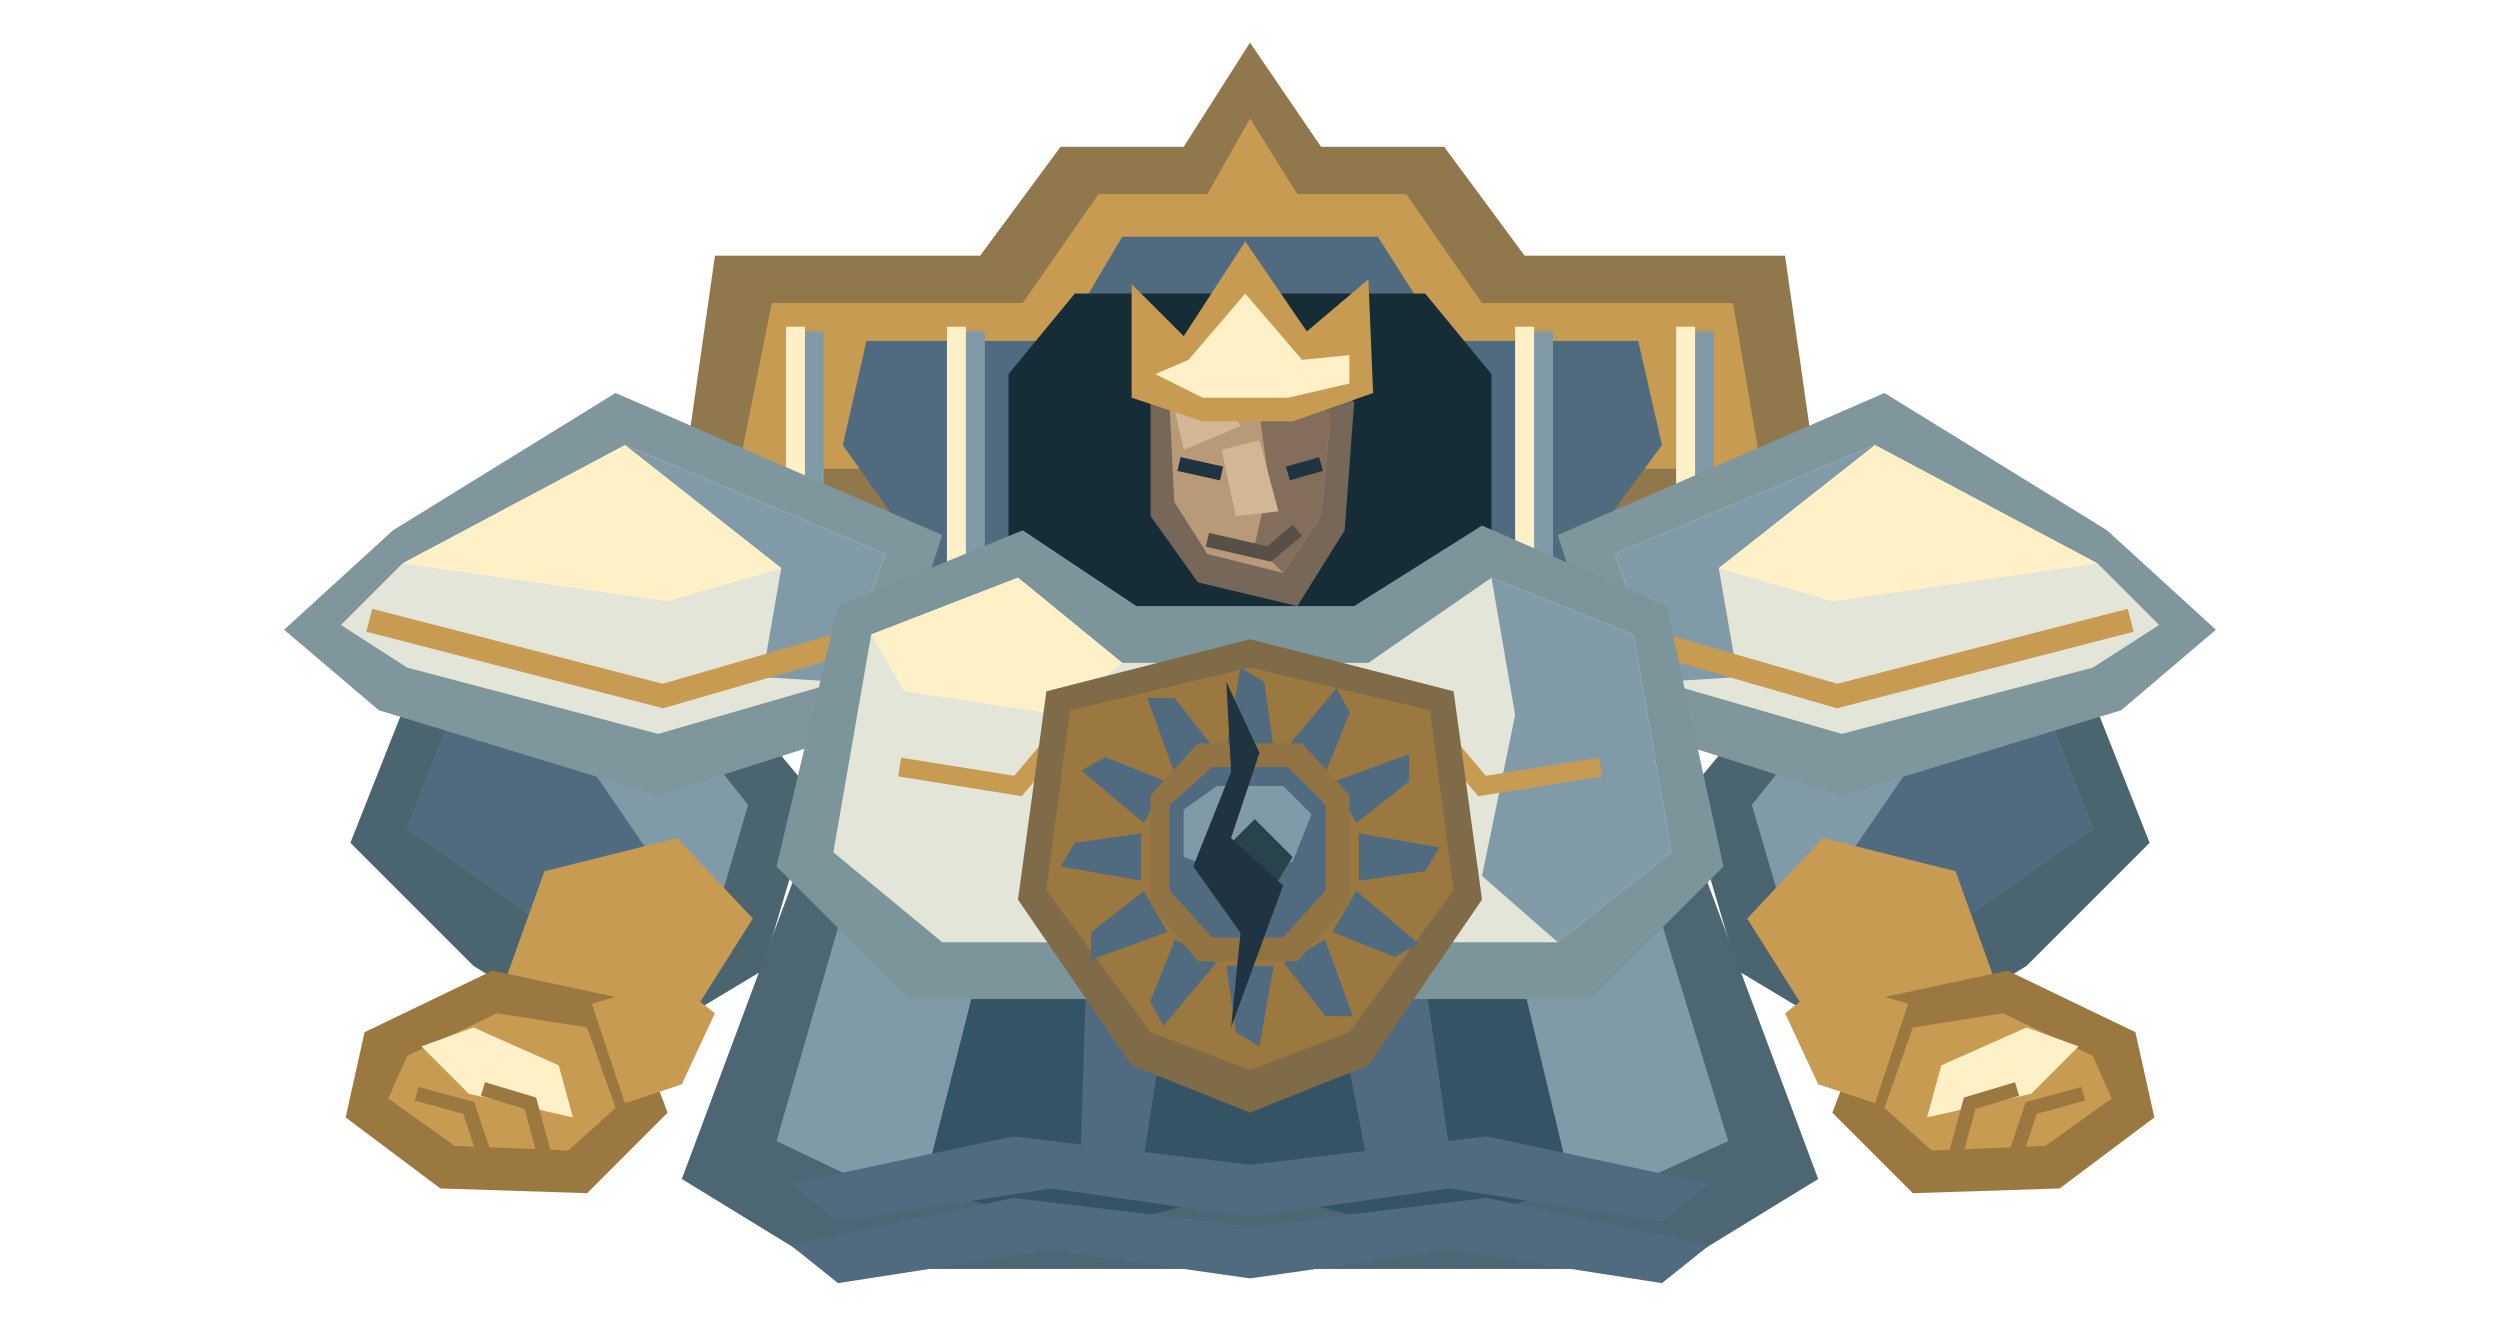
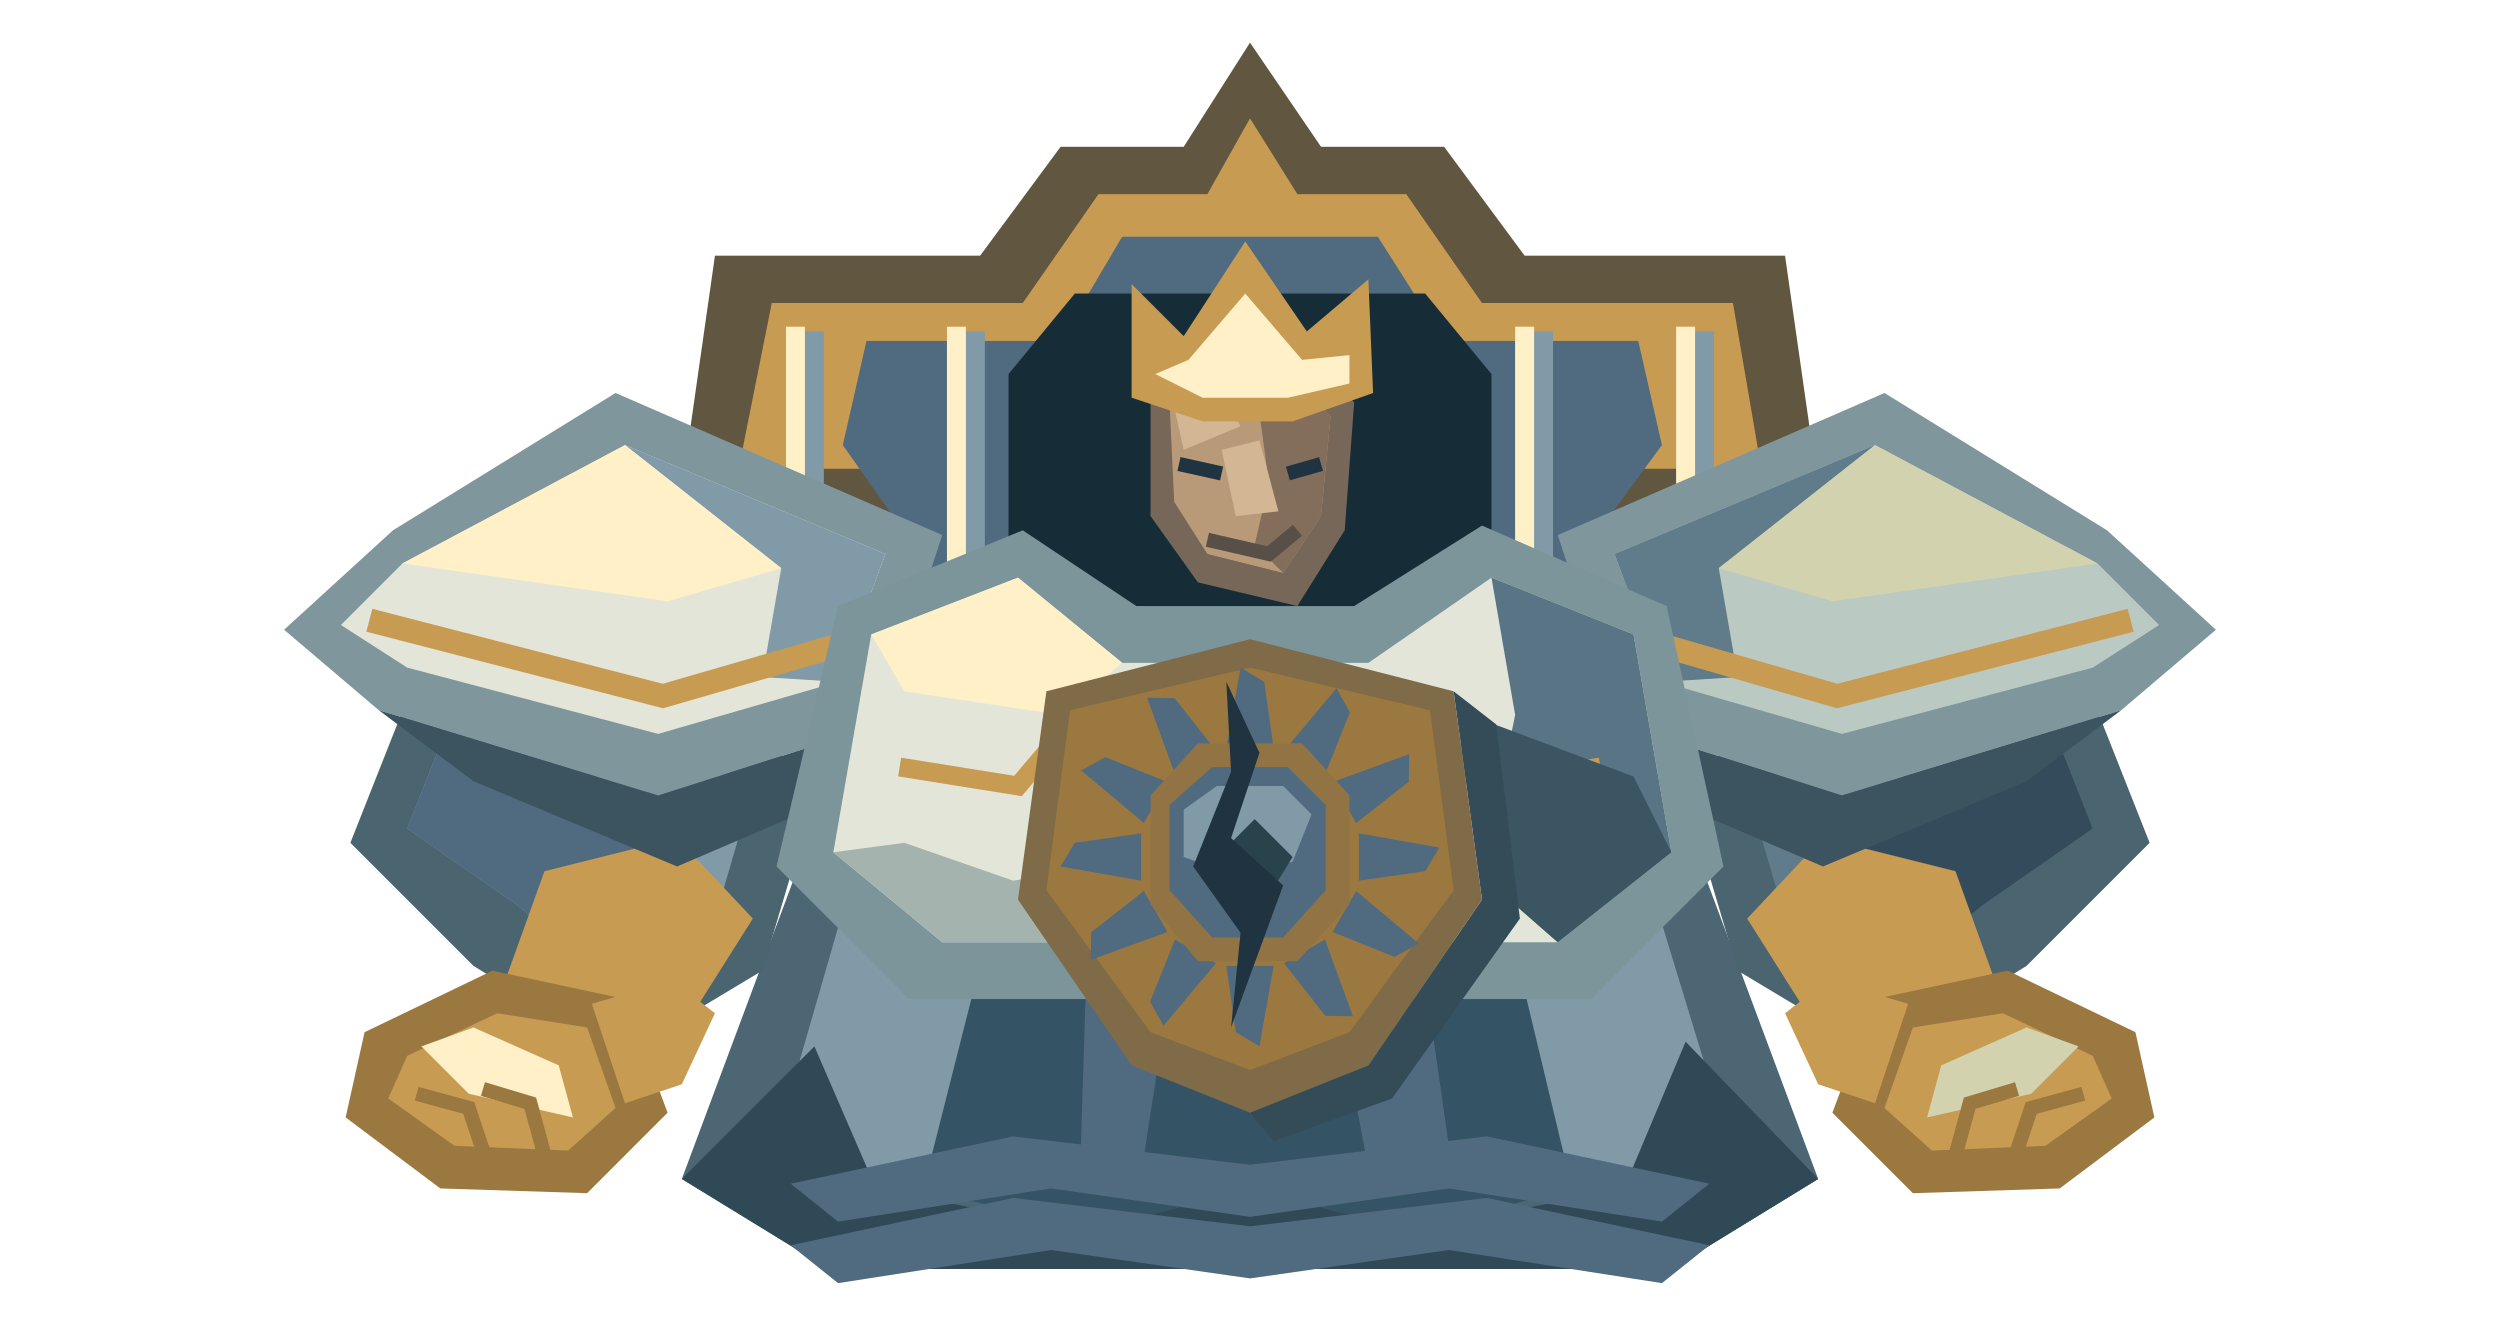
<svg xmlns="http://www.w3.org/2000/svg" width="528" height="280" viewBox="0 0 528 280">
-   <polygon points="143,110 151,54 207,54 224,31 250,31 264,9 279,31 305,31 322,54 377,54 385,110 346,155 182,155" fill="#91774c" />
+   <polygon points="143,110 151,54 207,54 224,31 250,31 264,9 279,31 305,31 322,54 377,54 385,110 346,155 182,155" fill="#61563f" />
  <polygon points="156,99 163,64 216,64 232,41 255,41 264,25 274,41 297,41 313,64 366,64 372,99" fill="#c89b53" />
  <polygon points="178,94 183,72 224,72 237,50 291,50 305,72 346,72 351,94 326,128 202,128" fill="#506b80" />
  <polygon points="213,79 227,62 301,62 315,79 315,155 213,155" fill="#162d38" />
  <path d="M166 70h8v69h-8Z" fill="#819aa8" />
  <path d="M166 69h4v67h-4Z" fill="#fff0c7" />
  <path d="M200 70h8v69h-8Z" fill="#819aa8" />
  <path d="M200 69h4v67h-4Z" fill="#fff0c7" />
  <path d="M320 70h8v69h-8Z" fill="#819aa8" />
  <path d="M320 69h4v67h-4Z" fill="#fff0c7" />
  <path d="M354 70h8v69h-8Z" fill="#819aa8" />
  <path d="M354 69h4v67h-4Z" fill="#fff0c7" />
  <polygon points="172,174 356,174 384,249 353,268 175,268 144,249" fill="#4c6673" />
  <polygon points="181,182 347,182 365,241 343,251 185,251 164,241" fill="#819aa8" />
  <polygon points="213,180 315,180 332,251 298,260 264,251 230,260 195,251" fill="#345364" />
  <polygon points="230,187 250,190 241,248 228,251" fill="#506b80" />
  <polygon points="278,189 298,186 307,249 290,252" fill="#506b80" />
+   <polygon points="144,249 172,221 185,251 230,260 264,251 298,260 343,251 356,220 384,249 353,268 175,268" fill="#304957" />
  <polygon points="91,135 137,126 172,168 161,205 131,223 100,204 74,178" fill="#4a6470" />
  <polygon points="99,142 131,136 158,170 151,194 129,207 109,191 86,175" fill="#819aa8" />
  <polygon points="99,142 113,145 137,180 129,207 109,191 86,175" fill="#506b80" />
  <polygon points="115,184 143,177 159,194 147,213 124,224 106,209" fill="#c89b53" />
  <polygon points="83,112 130,83 199,113 186,153 139,168 80,150 60,133" fill="#7e969c" />
  <polygon points="85,119 132,94 187,117 177,144 139,155 86,141 72,132" fill="#e4e5d9" />
  <polygon points="132,94 187,117 177,144 161,143 165,120" fill="#819aa8" />
  <polygon points="85,119 132,94 165,120 141,127" fill="#fff0c7" />
  <polyline points="78,131 140,147 178,136" fill="none" stroke="#c89b53" stroke-width="5" />
+   <polygon points="80,150 139,168 186,153 178,168 143,183 100,165" fill="#3c5360" />
  <polygon points="104,205 132,211 141,235 124,252 93,251 73,236 77,218" fill="#9b783f" />
  <polygon points="105,214 124,217 130,234 120,243 96,242 82,232 86,223" fill="#c89b53" />
  <polygon points="89,221 100,217 118,225 121,236 99,231" fill="#fff0c7" />
  <polyline points="88,231 99,234 102,243" fill="none" stroke="#9b783f" stroke-width="3" />
  <polyline points="102,230 112,233 115,244" fill="none" stroke="#9b783f" stroke-width="3" />
  <polygon points="125,212 142,207 151,214 144,229 132,233" fill="#c89b53" />
  <polygon points="437,135 391,126 356,168 367,205 397,223 428,204 454,178" fill="#4a6470" />
-   <polygon points="429,142 397,136 370,170 377,194 399,207 419,191 442,175" fill="#819aa8" />
-   <polygon points="429,142 415,145 391,180 399,207 419,191 442,175" fill="#506b80" />
+   <polygon points="429,142 397,136 370,170 377,194 399,207 419,191 442,175" fill="#607b89" />
+   <polygon points="429,142 415,145 391,180 399,207 419,191 442,175" fill="#344b5b" />
  <polygon points="413,184 385,177 369,194 381,213 404,224 422,209" fill="#c89b53" />
  <polygon points="445,112 398,83 329,113 342,153 389,168 448,150 468,133" fill="#7e969c" />
-   <polygon points="443,119 396,94 341,117 351,144 389,155 442,141 456,132" fill="#e4e5d9" />
-   <polygon points="396,94 341,117 351,144 367,143 363,120" fill="#819aa8" />
-   <polygon points="443,119 396,94 363,120 387,127" fill="#fff0c7" />
+   <polygon points="443,119 396,94 341,117 351,144 389,155 442,141 456,132" fill="#bbc9c3" />
+   <polygon points="396,94 341,117 351,144 367,143 363,120" fill="#607b89" />
+   <polygon points="443,119 396,94 363,120 387,127" fill="#d2d3ae" />
  <polyline points="450,131 388,147 350,136" fill="none" stroke="#c89b53" stroke-width="5" />
+   <polygon points="448,150 389,168 342,153 350,168 385,183 428,165" fill="#3c5360" />
  <polygon points="424,205 396,211 387,235 404,252 435,251 455,236 451,218" fill="#9b783f" />
  <polygon points="423,214 404,217 398,234 408,243 432,242 446,232 442,223" fill="#c89b53" />
-   <polygon points="439,221 428,217 410,225 407,236 429,231" fill="#fff0c7" />
+   <polygon points="439,221 428,217 410,225 407,236 429,231" fill="#d2d3ae" />
  <polyline points="440,231 429,234 426,243" fill="none" stroke="#9b783f" stroke-width="3" />
  <polyline points="426,230 416,233 413,244" fill="none" stroke="#9b783f" stroke-width="3" />
  <polygon points="403,212 386,207 377,214 384,229 396,233" fill="#c89b53" />
  <polygon points="177,128 216,112 240,128 286,128 313,111 352,128 364,183 336,211 192,211 164,183" fill="#7b959b" />
  <polygon points="184,134 215,122 237,140 289,140 315,122 345,134 353,180 329,199 199,199 176,180" fill="#e4e5d9" />
-   <polygon points="315,122 345,134 353,180 329,199 313,185 320,151" fill="#819aa8" />
+   <polygon points="315,122 345,134 353,180 329,199 313,185 320,151" fill="#597585" />
  <polygon points="184,134 215,122 237,140 224,151 191,146" fill="#fff0c7" />
  <polyline points="190,162 215,166 226,153" fill="none" stroke="#c89b53" stroke-width="4" />
  <polyline points="338,162 313,166 302,153" fill="none" stroke="#c89b53" stroke-width="4" />
  <g transform="translate(0 6)">
    <polygon points="243,77 251,68 276,68 286,79 284,106 274,122 253,117 243,103" fill="#766759" />
    <polygon points="247,79 255,73 273,73 281,82 279,103 271,115 255,111 248,100" fill="#b99a78" />
    <polygon points="265,74 274,74 281,82 279,103 271,115 265,109 268,96" fill="#836d5b" />
    <polygon points="248,80 257,75 262,84 250,89" fill="#d3b795" />
    <polygon points="258,89 266,87 270,102 261,103" fill="#d3b795" />
    <polyline points="255,108 268,111 274,106" fill="none" stroke="#584f48" stroke-width="3" />
    <polyline points="249,92 258,94" fill="none" stroke="#203340" stroke-width="3" />
    <polyline points="272,94 279,92" fill="none" stroke="#203340" stroke-width="3" />
    <polygon points="239,78 239,54 250,65 263,45 276,64 289,53 290,77 273,83 254,83" fill="#c89b53" />
    <polygon points="244,73 251,70 263,56 275,70 285,69 285,75 272,78 254,78" fill="#fff0c7" />
  </g>
+   <polygon points="191,178 214,186 232,183 235,199 199,199 176,180" fill="#a4b3ad" />
+   <polygon points="313,152 345,164 353,180 329,199 313,185" fill="#3b5563" />
+   <polygon points="289,225 313,190 307,146 316,153 321,194 294,232 269,241 264,235" fill="#344b58" />
  <g id="imperial-sun-insignia">
    <polygon points="221,146 264,135 307,146 313,190 289,225 264,235 239,225 215,190" fill="#806b48" />
    <polygon points="226,150 264,141 302,150 307,188 285,218 264,226 243,218 221,188" fill="#9b783f" />
    <polygon points="269,158 267,144 262,141 259,158" fill="#506b80" />
    <polygon points="279.83,163.581 285.098,150.457 282.268,145.359 271.17,158.581" fill="#506b80" />
    <polygon points="286.419,173.83 297.543,165.098 297.641,159.268 281.419,165.17" fill="#506b80" />
    <polygon points="287,186 301,184 304,179 287,176" fill="#506b80" />
    <polygon points="281.419,196.83 294.543,202.098 299.641,199.268 286.419,188.17" fill="#506b80" />
    <polygon points="271.17,203.419 279.902,214.543 285.732,214.641 279.83,198.419" fill="#506b80" />
    <polygon points="259,204 261,218 266,221 269,204" fill="#506b80" />
    <polygon points="248.17,198.419 242.902,211.543 245.732,216.641 256.83,203.419" fill="#506b80" />
    <polygon points="241.581,188.17 230.457,196.902 230.359,202.732 246.581,196.83" fill="#506b80" />
    <polygon points="241,176 227,178 224,183 241,186" fill="#506b80" />
    <polygon points="246.581,165.17 233.457,159.902 228.359,162.732 241.581,173.83" fill="#506b80" />
    <polygon points="256.83,158.581 248.098,147.457 242.268,147.359 248.17,163.581" fill="#506b80" />
    <polygon points="243,168 253,157 275,157 285,168 285,191 274,203 253,203 243,191" fill="#927444" />
    <polygon points="247,170 256,162 272,162 280,170 280,188 271,198 256,198 247,188" fill="#506b80" />
    <polygon points="250,171 257,166 271,166 277,172 273,182 261,185 250,181" fill="#819aa8" />
    <polygon points="257,181 265,173 273,181 265,194" fill="#29434d" />
  </g>
  <polygon points="167,250 214,240 264,246 314,240 361,250 351,258 306,251 264,257 222,251 177,258" fill="#506b80" />
  <polygon points="167,263 214,253 264,259 314,253 361,263 351,271 306,264 264,270 222,264 177,271" fill="#506b80" />
  <polygon points="259,144 266,159 260,177 271,187 260,217 262,197 252,183 260,163" fill="#203340" />
</svg>
